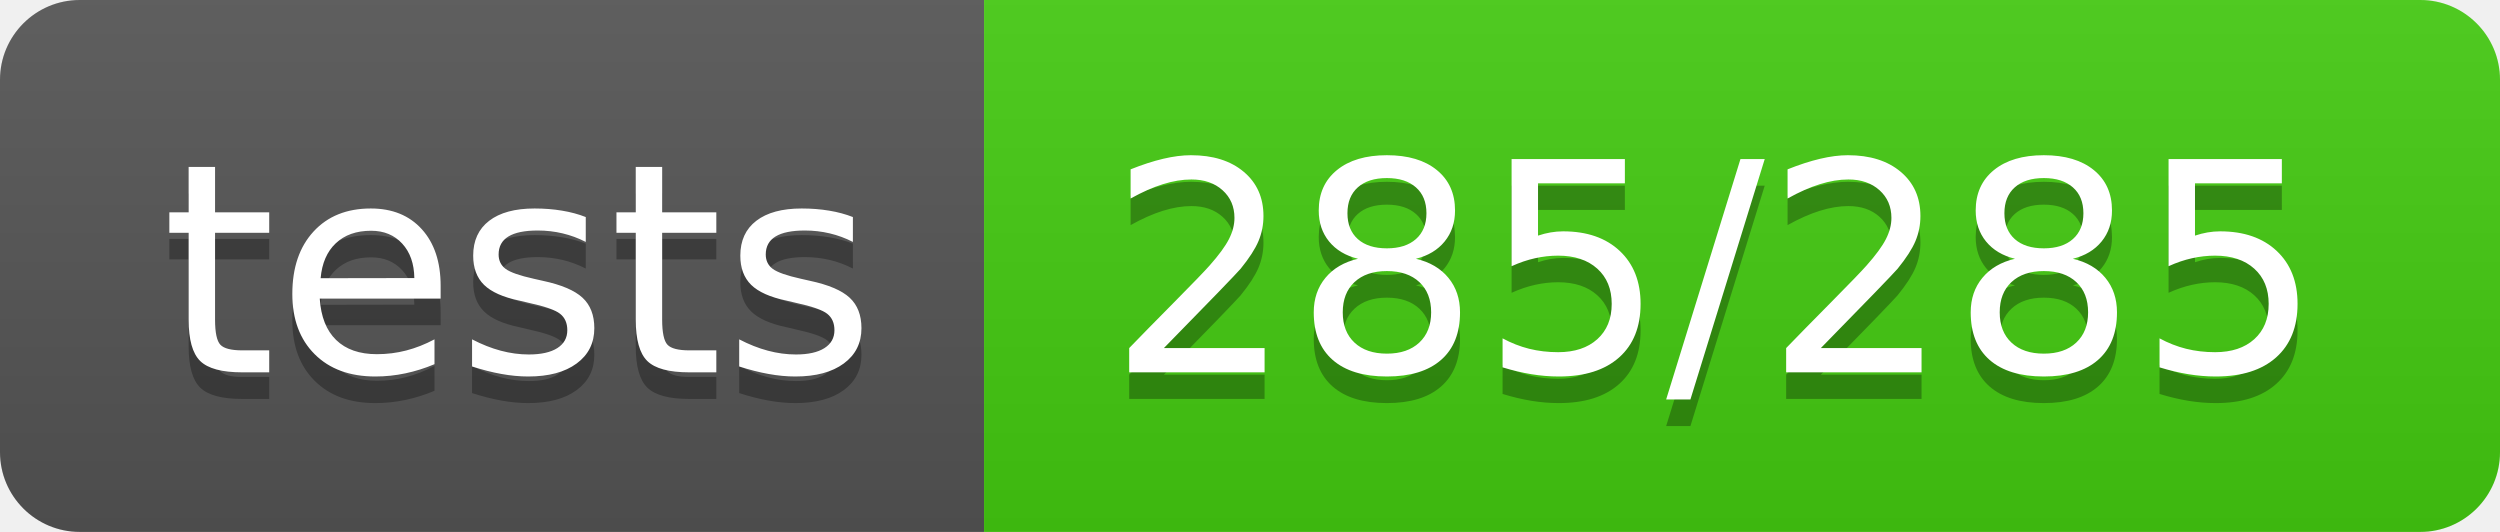
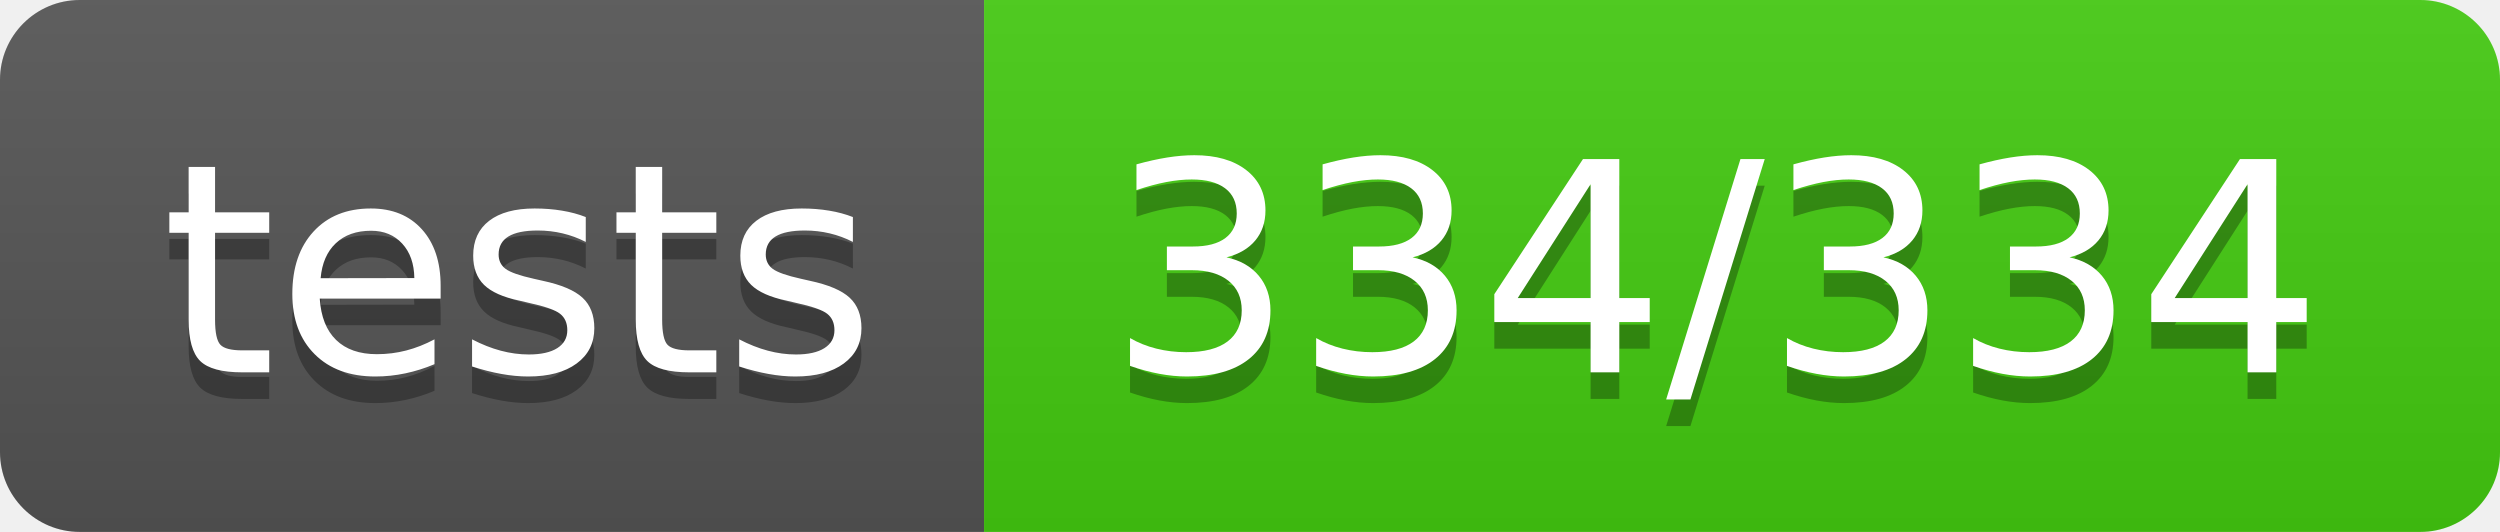
<svg xmlns="http://www.w3.org/2000/svg" width="94" height="20">
  <linearGradient id="b" x2="0" y2="100%">
    <stop offset="0" stop-color="#bbb" stop-opacity=".1" />
    <stop offset="1" stop-opacity=".1" />
  </linearGradient>
  <clipPath id="a">
    <rect width="94" height="20" rx="3" fill="#fff" />
  </clipPath>
  <g clip-path="url(#a)">
    <path fill="#555" d="M0 0h37v20H0z" />
    <path fill="#4c1" d="M37 0h57v20H37z" />
    <path fill="url(#b)" d="M0 0h94v20H0z" />
  </g>
  <g fill="#fff" text-anchor="middle" font-family="DejaVu Sans,Verdana,Geneva,sans-serif" font-size="110">
    <text x="195" y="150" fill="#010101" fill-opacity=".3" transform="scale(.1)" textLength="270">tests</text>
    <text x="195" y="140" transform="scale(.1)" textLength="270">tests</text>
-     <text x="645" y="150" fill="#010101" fill-opacity=".3" transform="scale(.1)" textLength="470">285/285</text>
-     <text x="645" y="140" transform="scale(.1)" textLength="470">285/285</text>
+     <text x="645" y="150" fill="#010101" fill-opacity=".3" transform="scale(.1)" textLength="470">334/334</text>
+     <text x="645" y="140" transform="scale(.1)" textLength="470">334/334</text>
  </g>
</svg>
